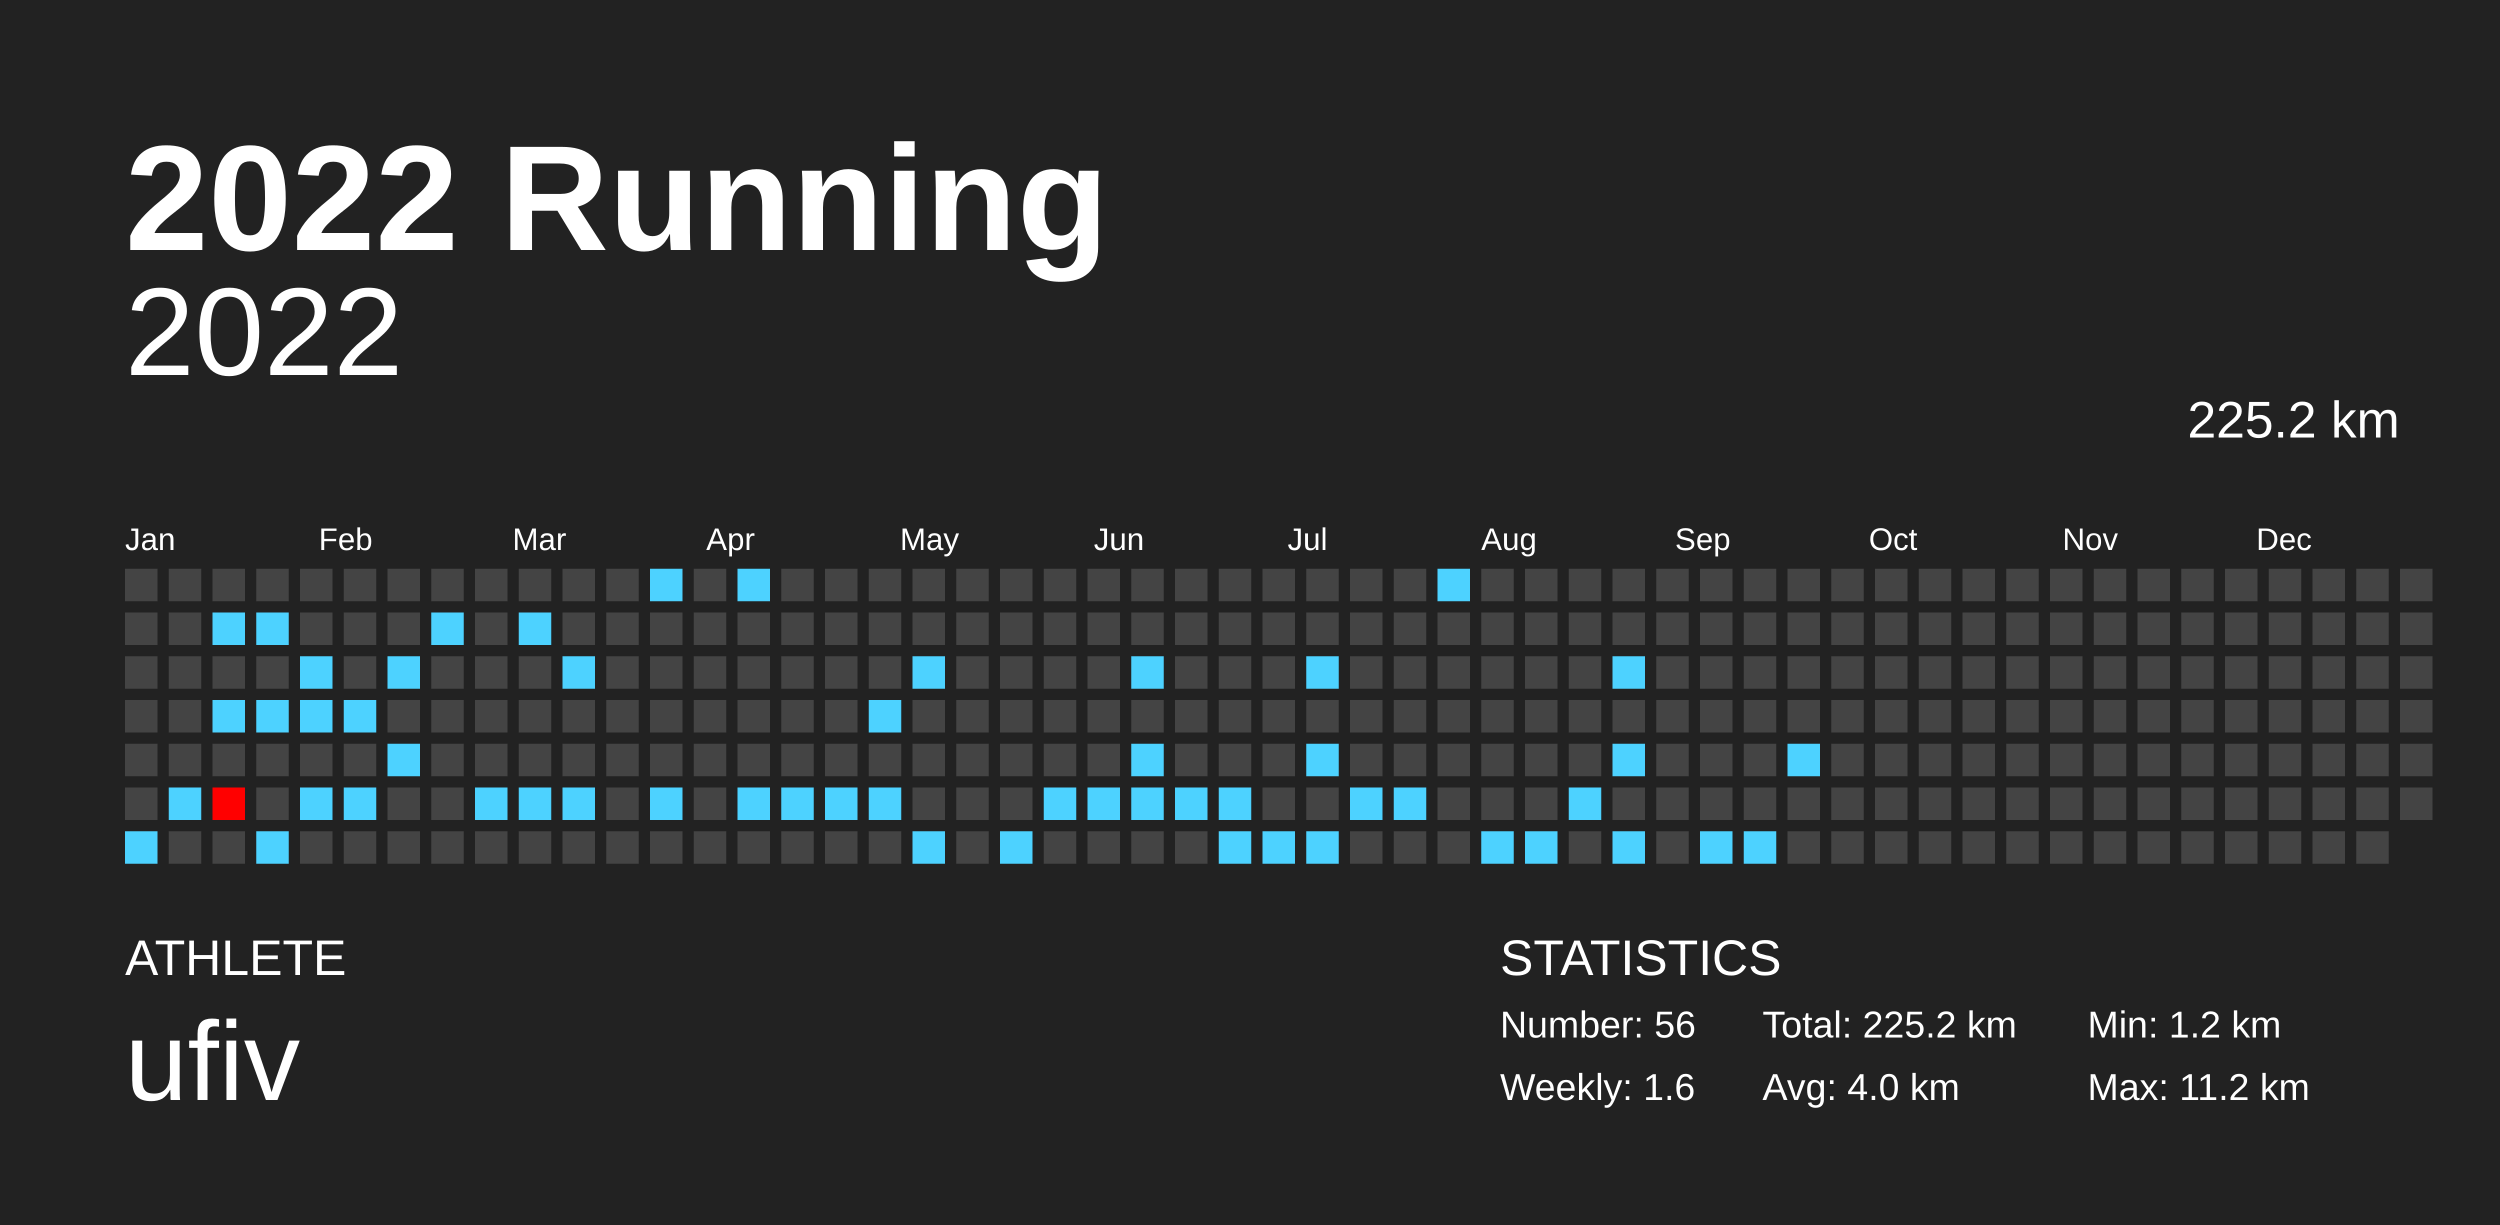
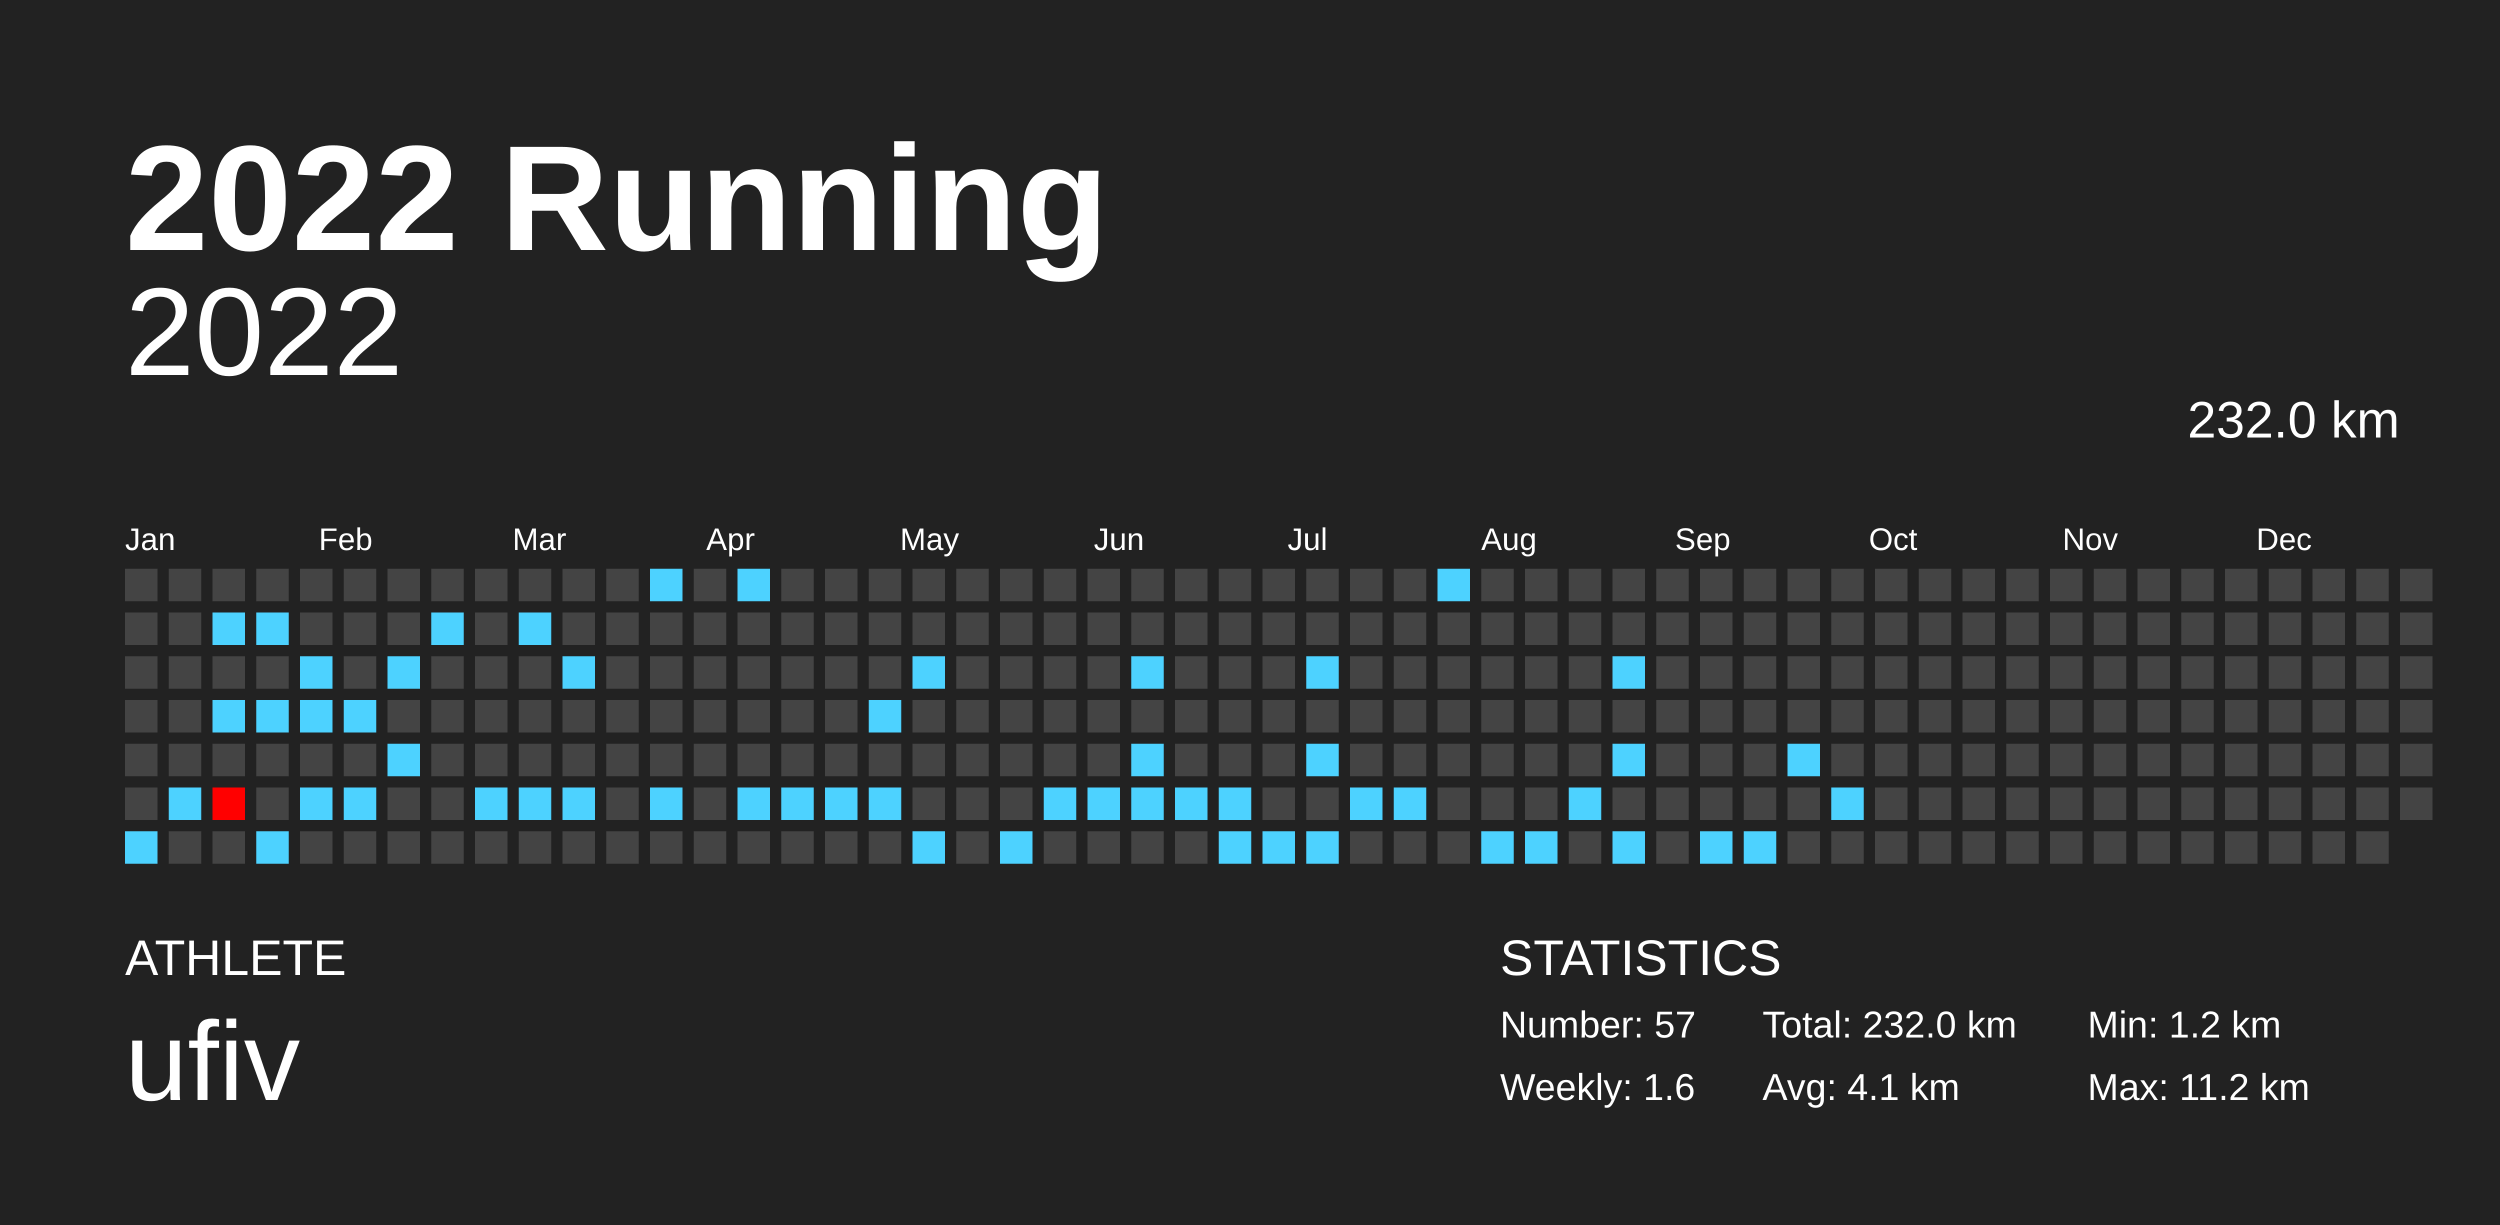
<svg xmlns="http://www.w3.org/2000/svg" baseProfile="full" height="98mm" version="1.1" viewBox="0,0,200,98" width="200mm">
  <defs />
  <rect fill="#222222" height="98" width="200" x="0" y="0" />
  <text fill="#FFFFFF" style="font-size:12px; font-family:Arial; font-weight:bold;" x="10" y="20">2022 Running</text>
  <text fill="#FFFFFF" style="font-size:4px; font-family:Arial" x="10" y="78">ATHLETE</text>
  <text fill="#FFFFFF" style="font-size:9px; font-family:Arial" x="10" y="88">ufiv</text>
  <text fill="#FFFFFF" style="font-size:4px; font-family:Arial" x="120" y="78">STATISTICS</text>
-   <text fill="#FFFFFF" style="font-size:3px; font-family:Arial" x="120" y="83">Number: 56</text>
+   <text fill="#FFFFFF" style="font-size:3px; font-family:Arial" x="120" y="83">Number: 57</text>
  <text fill="#FFFFFF" style="font-size:3px; font-family:Arial" x="120" y="88">Weekly: 1.6</text>
-   <text fill="#FFFFFF" style="font-size:3px; font-family:Arial" x="141" y="83">Total: 225.2 km</text>
-   <text fill="#FFFFFF" style="font-size:3px; font-family:Arial" x="141" y="88">Avg: 4.0 km</text>
+   <text fill="#FFFFFF" style="font-size:3px; font-family:Arial" x="141" y="83">Total: 232.0 km</text>
+   <text fill="#FFFFFF" style="font-size:3px; font-family:Arial" x="141" y="88">Avg: 4.1 km</text>
  <text fill="#FFFFFF" style="font-size:3px; font-family:Arial" x="167" y="83">Min: 1.2 km</text>
  <text fill="#FFFFFF" style="font-size:3px; font-family:Arial" x="167" y="88">Max: 11.2 km</text>
  <text alignment-baseline="hanging" fill="#FFFFFF" style="font-size:10.0px; font-family:Arial;" x="10" y="30">2022</text>
-   <text alignment-baseline="hanging" fill="#FFFFFF" style="font-size:4.125px; font-family:Arial;" x="175" y="35">225.2 km</text>
+   <text alignment-baseline="hanging" fill="#FFFFFF" style="font-size:4.125px; font-family:Arial;" x="175" y="35">232.0 km</text>
  <text fill="#FFFFFF" style="font-size:2.5px; font-family:Arial" x="10.0" y="44">Jan</text>
  <text fill="#FFFFFF" style="font-size:2.5px; font-family:Arial" x="25.5" y="44">Feb</text>
  <text fill="#FFFFFF" style="font-size:2.5px; font-family:Arial" x="41.0" y="44">Mar</text>
  <text fill="#FFFFFF" style="font-size:2.5px; font-family:Arial" x="56.5" y="44">Apr</text>
  <text fill="#FFFFFF" style="font-size:2.5px; font-family:Arial" x="72.0" y="44">May</text>
  <text fill="#FFFFFF" style="font-size:2.5px; font-family:Arial" x="87.5" y="44">Jun</text>
  <text fill="#FFFFFF" style="font-size:2.5px; font-family:Arial" x="103.0" y="44">Jul</text>
  <text fill="#FFFFFF" style="font-size:2.5px; font-family:Arial" x="118.5" y="44">Aug</text>
  <text fill="#FFFFFF" style="font-size:2.5px; font-family:Arial" x="134.0" y="44">Sep</text>
  <text fill="#FFFFFF" style="font-size:2.5px; font-family:Arial" x="149.5" y="44">Oct</text>
  <text fill="#FFFFFF" style="font-size:2.5px; font-family:Arial" x="165.0" y="44">Nov</text>
  <text fill="#FFFFFF" style="font-size:2.5px; font-family:Arial" x="180.5" y="44">Dec</text>
  <rect fill="#444444" height="2.6" width="2.6" x="10.0" y="45.5" />
  <rect fill="#444444" height="2.6" width="2.6" x="10.0" y="49.0" />
  <rect fill="#444444" height="2.6" width="2.6" x="10.0" y="52.5" />
  <rect fill="#444444" height="2.6" width="2.6" x="10.0" y="56.0" />
  <rect fill="#444444" height="2.6" width="2.6" x="10.0" y="59.5" />
  <rect fill="#444444" height="2.6" width="2.6" x="10.0" y="63.0" />
  <rect fill="#4dd2ff" height="2.6" width="2.6" x="10.0" y="66.5" />
  <rect fill="#444444" height="2.6" width="2.6" x="13.5" y="45.5" />
  <rect fill="#444444" height="2.6" width="2.6" x="13.5" y="49.0" />
  <rect fill="#444444" height="2.6" width="2.6" x="13.5" y="52.5" />
  <rect fill="#444444" height="2.6" width="2.6" x="13.5" y="56.0" />
  <rect fill="#444444" height="2.6" width="2.6" x="13.5" y="59.5" />
  <rect fill="#4dd2ff" height="2.6" width="2.6" x="13.5" y="63.0" />
  <rect fill="#444444" height="2.6" width="2.6" x="13.5" y="66.5" />
  <rect fill="#444444" height="2.6" width="2.6" x="17.0" y="45.5" />
  <rect fill="#4dd2ff" height="2.6" width="2.6" x="17.0" y="49.0" />
  <rect fill="#444444" height="2.6" width="2.6" x="17.0" y="52.5" />
  <rect fill="#4dd2ff" height="2.6" width="2.6" x="17.0" y="56.0" />
  <rect fill="#444444" height="2.6" width="2.6" x="17.0" y="59.5" />
  <rect fill="#ff0000" height="2.6" width="2.6" x="17.0" y="63.0" />
  <rect fill="#444444" height="2.6" width="2.6" x="17.0" y="66.5" />
  <rect fill="#444444" height="2.6" width="2.6" x="20.5" y="45.5" />
  <rect fill="#4dd2ff" height="2.6" width="2.6" x="20.5" y="49.0" />
  <rect fill="#444444" height="2.6" width="2.6" x="20.5" y="52.5" />
  <rect fill="#4dd2ff" height="2.6" width="2.6" x="20.5" y="56.0" />
  <rect fill="#444444" height="2.6" width="2.6" x="20.5" y="59.5" />
  <rect fill="#444444" height="2.6" width="2.6" x="20.5" y="63.0" />
  <rect fill="#4dd2ff" height="2.6" width="2.6" x="20.5" y="66.5" />
  <rect fill="#444444" height="2.6" width="2.6" x="24.0" y="45.5" />
  <rect fill="#444444" height="2.6" width="2.6" x="24.0" y="49.0" />
  <rect fill="#4dd2ff" height="2.6" width="2.6" x="24.0" y="52.5" />
  <rect fill="#4dd2ff" height="2.6" width="2.6" x="24.0" y="56.0" />
  <rect fill="#444444" height="2.6" width="2.6" x="24.0" y="59.5" />
  <rect fill="#4dd2ff" height="2.6" width="2.6" x="24.0" y="63.0" />
  <rect fill="#444444" height="2.6" width="2.6" x="24.0" y="66.5" />
  <rect fill="#444444" height="2.6" width="2.6" x="27.5" y="45.5" />
  <rect fill="#444444" height="2.6" width="2.6" x="27.5" y="49.0" />
  <rect fill="#444444" height="2.6" width="2.6" x="27.5" y="52.5" />
  <rect fill="#4dd2ff" height="2.6" width="2.6" x="27.5" y="56.0" />
  <rect fill="#444444" height="2.6" width="2.6" x="27.5" y="59.5" />
  <rect fill="#4dd2ff" height="2.6" width="2.6" x="27.5" y="63.0" />
  <rect fill="#444444" height="2.6" width="2.6" x="27.5" y="66.5" />
  <rect fill="#444444" height="2.6" width="2.6" x="31.0" y="45.5" />
  <rect fill="#444444" height="2.6" width="2.6" x="31.0" y="49.0" />
  <rect fill="#4dd2ff" height="2.6" width="2.6" x="31.0" y="52.5" />
  <rect fill="#444444" height="2.6" width="2.6" x="31.0" y="56.0" />
  <rect fill="#4dd2ff" height="2.6" width="2.6" x="31.0" y="59.5" />
  <rect fill="#444444" height="2.6" width="2.6" x="31.0" y="63.0" />
  <rect fill="#444444" height="2.6" width="2.6" x="31.0" y="66.5" />
  <rect fill="#444444" height="2.6" width="2.6" x="34.5" y="45.5" />
  <rect fill="#4dd2ff" height="2.6" width="2.6" x="34.5" y="49.0" />
  <rect fill="#444444" height="2.6" width="2.6" x="34.5" y="52.5" />
  <rect fill="#444444" height="2.6" width="2.6" x="34.5" y="56.0" />
  <rect fill="#444444" height="2.6" width="2.6" x="34.5" y="59.5" />
  <rect fill="#444444" height="2.6" width="2.6" x="34.5" y="63.0" />
  <rect fill="#444444" height="2.6" width="2.6" x="34.5" y="66.5" />
  <rect fill="#444444" height="2.6" width="2.6" x="38.0" y="45.5" />
  <rect fill="#444444" height="2.6" width="2.6" x="38.0" y="49.0" />
  <rect fill="#444444" height="2.6" width="2.6" x="38.0" y="52.5" />
  <rect fill="#444444" height="2.6" width="2.6" x="38.0" y="56.0" />
  <rect fill="#444444" height="2.6" width="2.6" x="38.0" y="59.5" />
  <rect fill="#4dd2ff" height="2.6" width="2.6" x="38.0" y="63.0" />
  <rect fill="#444444" height="2.6" width="2.6" x="38.0" y="66.5" />
  <rect fill="#444444" height="2.6" width="2.6" x="41.5" y="45.5" />
  <rect fill="#4dd2ff" height="2.6" width="2.6" x="41.5" y="49.0" />
  <rect fill="#444444" height="2.6" width="2.6" x="41.5" y="52.5" />
  <rect fill="#444444" height="2.6" width="2.6" x="41.5" y="56.0" />
  <rect fill="#444444" height="2.6" width="2.6" x="41.5" y="59.5" />
  <rect fill="#4dd2ff" height="2.6" width="2.6" x="41.5" y="63.0" />
  <rect fill="#444444" height="2.6" width="2.6" x="41.5" y="66.5" />
  <rect fill="#444444" height="2.6" width="2.6" x="45.0" y="45.5" />
  <rect fill="#444444" height="2.6" width="2.6" x="45.0" y="49.0" />
  <rect fill="#4dd2ff" height="2.6" width="2.6" x="45.0" y="52.5" />
  <rect fill="#444444" height="2.6" width="2.6" x="45.0" y="56.0" />
  <rect fill="#444444" height="2.6" width="2.6" x="45.0" y="59.5" />
  <rect fill="#4dd2ff" height="2.6" width="2.6" x="45.0" y="63.0" />
  <rect fill="#444444" height="2.6" width="2.6" x="45.0" y="66.5" />
  <rect fill="#444444" height="2.6" width="2.6" x="48.5" y="45.5" />
  <rect fill="#444444" height="2.6" width="2.6" x="48.5" y="49.0" />
  <rect fill="#444444" height="2.6" width="2.6" x="48.5" y="52.5" />
  <rect fill="#444444" height="2.6" width="2.6" x="48.5" y="56.0" />
  <rect fill="#444444" height="2.6" width="2.6" x="48.5" y="59.5" />
  <rect fill="#444444" height="2.6" width="2.6" x="48.5" y="63.0" />
  <rect fill="#444444" height="2.6" width="2.6" x="48.5" y="66.5" />
  <rect fill="#4dd2ff" height="2.6" width="2.6" x="52.0" y="45.5" />
  <rect fill="#444444" height="2.6" width="2.6" x="52.0" y="49.0" />
  <rect fill="#444444" height="2.6" width="2.6" x="52.0" y="52.5" />
  <rect fill="#444444" height="2.6" width="2.6" x="52.0" y="56.0" />
  <rect fill="#444444" height="2.6" width="2.6" x="52.0" y="59.5" />
  <rect fill="#4dd2ff" height="2.6" width="2.6" x="52.0" y="63.0" />
  <rect fill="#444444" height="2.6" width="2.6" x="52.0" y="66.5" />
  <rect fill="#444444" height="2.6" width="2.6" x="55.5" y="45.5" />
  <rect fill="#444444" height="2.6" width="2.6" x="55.5" y="49.0" />
  <rect fill="#444444" height="2.6" width="2.6" x="55.5" y="52.5" />
  <rect fill="#444444" height="2.6" width="2.6" x="55.5" y="56.0" />
  <rect fill="#444444" height="2.6" width="2.6" x="55.5" y="59.5" />
  <rect fill="#444444" height="2.6" width="2.6" x="55.5" y="63.0" />
  <rect fill="#444444" height="2.6" width="2.6" x="55.5" y="66.5" />
  <rect fill="#4dd2ff" height="2.6" width="2.6" x="59.0" y="45.5" />
  <rect fill="#444444" height="2.6" width="2.6" x="59.0" y="49.0" />
  <rect fill="#444444" height="2.6" width="2.6" x="59.0" y="52.5" />
  <rect fill="#444444" height="2.6" width="2.6" x="59.0" y="56.0" />
  <rect fill="#444444" height="2.6" width="2.6" x="59.0" y="59.5" />
  <rect fill="#4dd2ff" height="2.6" width="2.6" x="59.0" y="63.0" />
  <rect fill="#444444" height="2.6" width="2.6" x="59.0" y="66.5" />
  <rect fill="#444444" height="2.6" width="2.6" x="62.5" y="45.5" />
  <rect fill="#444444" height="2.6" width="2.6" x="62.5" y="49.0" />
  <rect fill="#444444" height="2.6" width="2.6" x="62.5" y="52.5" />
  <rect fill="#444444" height="2.6" width="2.6" x="62.5" y="56.0" />
  <rect fill="#444444" height="2.6" width="2.6" x="62.5" y="59.5" />
  <rect fill="#4dd2ff" height="2.6" width="2.6" x="62.5" y="63.0" />
  <rect fill="#444444" height="2.6" width="2.6" x="62.5" y="66.5" />
  <rect fill="#444444" height="2.6" width="2.6" x="66.0" y="45.5" />
  <rect fill="#444444" height="2.6" width="2.6" x="66.0" y="49.0" />
  <rect fill="#444444" height="2.6" width="2.6" x="66.0" y="52.5" />
  <rect fill="#444444" height="2.6" width="2.6" x="66.0" y="56.0" />
  <rect fill="#444444" height="2.6" width="2.6" x="66.0" y="59.5" />
  <rect fill="#4dd2ff" height="2.6" width="2.6" x="66.0" y="63.0" />
  <rect fill="#444444" height="2.6" width="2.6" x="66.0" y="66.5" />
  <rect fill="#444444" height="2.6" width="2.6" x="69.5" y="45.5" />
  <rect fill="#444444" height="2.6" width="2.6" x="69.5" y="49.0" />
  <rect fill="#444444" height="2.6" width="2.6" x="69.5" y="52.5" />
  <rect fill="#4dd2ff" height="2.6" width="2.6" x="69.5" y="56.0" />
  <rect fill="#444444" height="2.6" width="2.6" x="69.5" y="59.5" />
  <rect fill="#4dd2ff" height="2.6" width="2.6" x="69.5" y="63.0" />
  <rect fill="#444444" height="2.6" width="2.6" x="69.5" y="66.5" />
  <rect fill="#444444" height="2.6" width="2.6" x="73.0" y="45.5" />
  <rect fill="#444444" height="2.6" width="2.6" x="73.0" y="49.0" />
  <rect fill="#4dd2ff" height="2.6" width="2.6" x="73.0" y="52.5" />
  <rect fill="#444444" height="2.6" width="2.6" x="73.0" y="56.0" />
  <rect fill="#444444" height="2.6" width="2.6" x="73.0" y="59.5" />
  <rect fill="#444444" height="2.6" width="2.6" x="73.0" y="63.0" />
  <rect fill="#4dd2ff" height="2.6" width="2.6" x="73.0" y="66.5" />
  <rect fill="#444444" height="2.6" width="2.6" x="76.5" y="45.5" />
  <rect fill="#444444" height="2.6" width="2.6" x="76.5" y="49.0" />
  <rect fill="#444444" height="2.6" width="2.6" x="76.5" y="52.5" />
  <rect fill="#444444" height="2.6" width="2.6" x="76.5" y="56.0" />
  <rect fill="#444444" height="2.6" width="2.6" x="76.5" y="59.5" />
  <rect fill="#444444" height="2.6" width="2.6" x="76.5" y="63.0" />
  <rect fill="#444444" height="2.6" width="2.6" x="76.5" y="66.5" />
  <rect fill="#444444" height="2.6" width="2.6" x="80.0" y="45.5" />
  <rect fill="#444444" height="2.6" width="2.6" x="80.0" y="49.0" />
  <rect fill="#444444" height="2.6" width="2.6" x="80.0" y="52.5" />
  <rect fill="#444444" height="2.6" width="2.6" x="80.0" y="56.0" />
  <rect fill="#444444" height="2.6" width="2.6" x="80.0" y="59.5" />
  <rect fill="#444444" height="2.6" width="2.6" x="80.0" y="63.0" />
  <rect fill="#4dd2ff" height="2.6" width="2.6" x="80.0" y="66.5" />
  <rect fill="#444444" height="2.6" width="2.6" x="83.5" y="45.5" />
  <rect fill="#444444" height="2.6" width="2.6" x="83.5" y="49.0" />
  <rect fill="#444444" height="2.6" width="2.6" x="83.5" y="52.5" />
  <rect fill="#444444" height="2.6" width="2.6" x="83.5" y="56.0" />
  <rect fill="#444444" height="2.6" width="2.6" x="83.5" y="59.5" />
  <rect fill="#4dd2ff" height="2.6" width="2.6" x="83.5" y="63.0" />
  <rect fill="#444444" height="2.6" width="2.6" x="83.5" y="66.5" />
  <rect fill="#444444" height="2.6" width="2.6" x="87.0" y="45.5" />
  <rect fill="#444444" height="2.6" width="2.6" x="87.0" y="49.0" />
  <rect fill="#444444" height="2.6" width="2.6" x="87.0" y="52.5" />
  <rect fill="#444444" height="2.6" width="2.6" x="87.0" y="56.0" />
  <rect fill="#444444" height="2.6" width="2.6" x="87.0" y="59.5" />
  <rect fill="#4dd2ff" height="2.6" width="2.6" x="87.0" y="63.0" />
  <rect fill="#444444" height="2.6" width="2.6" x="87.0" y="66.5" />
  <rect fill="#444444" height="2.6" width="2.6" x="90.5" y="45.5" />
  <rect fill="#444444" height="2.6" width="2.6" x="90.5" y="49.0" />
  <rect fill="#4dd2ff" height="2.6" width="2.6" x="90.5" y="52.5" />
  <rect fill="#444444" height="2.6" width="2.6" x="90.5" y="56.0" />
  <rect fill="#4dd2ff" height="2.6" width="2.6" x="90.5" y="59.5" />
  <rect fill="#4dd2ff" height="2.6" width="2.6" x="90.5" y="63.0" />
  <rect fill="#444444" height="2.6" width="2.6" x="90.5" y="66.5" />
  <rect fill="#444444" height="2.6" width="2.6" x="94.0" y="45.5" />
  <rect fill="#444444" height="2.6" width="2.6" x="94.0" y="49.0" />
  <rect fill="#444444" height="2.6" width="2.6" x="94.0" y="52.5" />
  <rect fill="#444444" height="2.6" width="2.6" x="94.0" y="56.0" />
  <rect fill="#444444" height="2.6" width="2.6" x="94.0" y="59.5" />
  <rect fill="#4dd2ff" height="2.6" width="2.6" x="94.0" y="63.0" />
  <rect fill="#444444" height="2.6" width="2.6" x="94.0" y="66.5" />
  <rect fill="#444444" height="2.6" width="2.6" x="97.5" y="45.5" />
  <rect fill="#444444" height="2.6" width="2.6" x="97.5" y="49.0" />
  <rect fill="#444444" height="2.6" width="2.6" x="97.5" y="52.5" />
  <rect fill="#444444" height="2.6" width="2.6" x="97.5" y="56.0" />
  <rect fill="#444444" height="2.6" width="2.6" x="97.5" y="59.5" />
  <rect fill="#4dd2ff" height="2.6" width="2.6" x="97.5" y="63.0" />
  <rect fill="#4dd2ff" height="2.6" width="2.6" x="97.5" y="66.5" />
  <rect fill="#444444" height="2.6" width="2.6" x="101.0" y="45.5" />
  <rect fill="#444444" height="2.6" width="2.6" x="101.0" y="49.0" />
  <rect fill="#444444" height="2.6" width="2.6" x="101.0" y="52.5" />
  <rect fill="#444444" height="2.6" width="2.6" x="101.0" y="56.0" />
  <rect fill="#444444" height="2.6" width="2.6" x="101.0" y="59.5" />
  <rect fill="#444444" height="2.6" width="2.6" x="101.0" y="63.0" />
  <rect fill="#4dd2ff" height="2.6" width="2.6" x="101.0" y="66.5" />
  <rect fill="#444444" height="2.6" width="2.6" x="104.5" y="45.5" />
  <rect fill="#444444" height="2.6" width="2.6" x="104.5" y="49.0" />
  <rect fill="#4dd2ff" height="2.6" width="2.6" x="104.5" y="52.5" />
  <rect fill="#444444" height="2.6" width="2.6" x="104.5" y="56.0" />
  <rect fill="#4dd2ff" height="2.6" width="2.6" x="104.5" y="59.5" />
  <rect fill="#444444" height="2.6" width="2.6" x="104.5" y="63.0" />
  <rect fill="#4dd2ff" height="2.6" width="2.6" x="104.5" y="66.5" />
  <rect fill="#444444" height="2.6" width="2.6" x="108.0" y="45.5" />
  <rect fill="#444444" height="2.6" width="2.6" x="108.0" y="49.0" />
  <rect fill="#444444" height="2.6" width="2.6" x="108.0" y="52.5" />
  <rect fill="#444444" height="2.6" width="2.6" x="108.0" y="56.0" />
  <rect fill="#444444" height="2.6" width="2.6" x="108.0" y="59.5" />
  <rect fill="#4dd2ff" height="2.6" width="2.6" x="108.0" y="63.0" />
  <rect fill="#444444" height="2.6" width="2.6" x="108.0" y="66.5" />
  <rect fill="#444444" height="2.6" width="2.6" x="111.5" y="45.5" />
  <rect fill="#444444" height="2.6" width="2.6" x="111.5" y="49.0" />
  <rect fill="#444444" height="2.6" width="2.6" x="111.5" y="52.5" />
  <rect fill="#444444" height="2.6" width="2.6" x="111.5" y="56.0" />
  <rect fill="#444444" height="2.6" width="2.6" x="111.5" y="59.5" />
  <rect fill="#4dd2ff" height="2.6" width="2.6" x="111.5" y="63.0" />
  <rect fill="#444444" height="2.6" width="2.6" x="111.5" y="66.5" />
  <rect fill="#4dd2ff" height="2.6" width="2.6" x="115.0" y="45.5" />
  <rect fill="#444444" height="2.6" width="2.6" x="115.0" y="49.0" />
  <rect fill="#444444" height="2.6" width="2.6" x="115.0" y="52.5" />
  <rect fill="#444444" height="2.6" width="2.6" x="115.0" y="56.0" />
  <rect fill="#444444" height="2.6" width="2.6" x="115.0" y="59.5" />
  <rect fill="#444444" height="2.6" width="2.6" x="115.0" y="63.0" />
  <rect fill="#444444" height="2.6" width="2.6" x="115.0" y="66.5" />
  <rect fill="#444444" height="2.6" width="2.6" x="118.5" y="45.5" />
  <rect fill="#444444" height="2.6" width="2.6" x="118.5" y="49.0" />
  <rect fill="#444444" height="2.6" width="2.6" x="118.5" y="52.5" />
  <rect fill="#444444" height="2.6" width="2.6" x="118.5" y="56.0" />
  <rect fill="#444444" height="2.6" width="2.6" x="118.5" y="59.5" />
  <rect fill="#444444" height="2.6" width="2.6" x="118.5" y="63.0" />
  <rect fill="#4dd2ff" height="2.6" width="2.6" x="118.5" y="66.5" />
  <rect fill="#444444" height="2.6" width="2.6" x="122.0" y="45.5" />
  <rect fill="#444444" height="2.6" width="2.6" x="122.0" y="49.0" />
  <rect fill="#444444" height="2.6" width="2.6" x="122.0" y="52.5" />
  <rect fill="#444444" height="2.6" width="2.6" x="122.0" y="56.0" />
  <rect fill="#444444" height="2.6" width="2.6" x="122.0" y="59.5" />
  <rect fill="#444444" height="2.6" width="2.6" x="122.0" y="63.0" />
  <rect fill="#4dd2ff" height="2.6" width="2.6" x="122.0" y="66.5" />
  <rect fill="#444444" height="2.6" width="2.6" x="125.5" y="45.5" />
  <rect fill="#444444" height="2.6" width="2.6" x="125.5" y="49.0" />
  <rect fill="#444444" height="2.6" width="2.6" x="125.5" y="52.5" />
  <rect fill="#444444" height="2.6" width="2.6" x="125.5" y="56.0" />
  <rect fill="#444444" height="2.6" width="2.6" x="125.5" y="59.5" />
  <rect fill="#4dd2ff" height="2.6" width="2.6" x="125.5" y="63.0" />
  <rect fill="#444444" height="2.6" width="2.6" x="125.5" y="66.5" />
  <rect fill="#444444" height="2.6" width="2.6" x="129.0" y="45.5" />
  <rect fill="#444444" height="2.6" width="2.6" x="129.0" y="49.0" />
  <rect fill="#4dd2ff" height="2.6" width="2.6" x="129.0" y="52.5" />
  <rect fill="#444444" height="2.6" width="2.6" x="129.0" y="56.0" />
  <rect fill="#4dd2ff" height="2.6" width="2.6" x="129.0" y="59.5" />
  <rect fill="#444444" height="2.6" width="2.6" x="129.0" y="63.0" />
  <rect fill="#4dd2ff" height="2.6" width="2.6" x="129.0" y="66.5" />
  <rect fill="#444444" height="2.6" width="2.6" x="132.5" y="45.5" />
  <rect fill="#444444" height="2.6" width="2.6" x="132.5" y="49.0" />
  <rect fill="#444444" height="2.6" width="2.6" x="132.5" y="52.5" />
  <rect fill="#444444" height="2.6" width="2.6" x="132.5" y="56.0" />
  <rect fill="#444444" height="2.6" width="2.6" x="132.5" y="59.5" />
  <rect fill="#444444" height="2.6" width="2.6" x="132.5" y="63.0" />
  <rect fill="#444444" height="2.6" width="2.6" x="132.5" y="66.5" />
  <rect fill="#444444" height="2.6" width="2.6" x="136.0" y="45.5" />
  <rect fill="#444444" height="2.6" width="2.6" x="136.0" y="49.0" />
  <rect fill="#444444" height="2.6" width="2.6" x="136.0" y="52.5" />
  <rect fill="#444444" height="2.6" width="2.6" x="136.0" y="56.0" />
  <rect fill="#444444" height="2.6" width="2.6" x="136.0" y="59.5" />
  <rect fill="#444444" height="2.6" width="2.6" x="136.0" y="63.0" />
  <rect fill="#4dd2ff" height="2.6" width="2.6" x="136.0" y="66.5" />
  <rect fill="#444444" height="2.6" width="2.6" x="139.5" y="45.5" />
  <rect fill="#444444" height="2.6" width="2.6" x="139.5" y="49.0" />
  <rect fill="#444444" height="2.6" width="2.6" x="139.5" y="52.5" />
  <rect fill="#444444" height="2.6" width="2.6" x="139.5" y="56.0" />
  <rect fill="#444444" height="2.6" width="2.6" x="139.5" y="59.5" />
  <rect fill="#444444" height="2.6" width="2.6" x="139.5" y="63.0" />
  <rect fill="#4dd2ff" height="2.6" width="2.6" x="139.5" y="66.5" />
  <rect fill="#444444" height="2.6" width="2.6" x="143.0" y="45.5" />
  <rect fill="#444444" height="2.6" width="2.6" x="143.0" y="49.0" />
  <rect fill="#444444" height="2.6" width="2.6" x="143.0" y="52.5" />
  <rect fill="#444444" height="2.6" width="2.6" x="143.0" y="56.0" />
  <rect fill="#4dd2ff" height="2.6" width="2.6" x="143.0" y="59.5" />
  <rect fill="#444444" height="2.6" width="2.6" x="143.0" y="63.0" />
  <rect fill="#444444" height="2.6" width="2.6" x="143.0" y="66.5" />
  <rect fill="#444444" height="2.6" width="2.6" x="146.5" y="45.5" />
  <rect fill="#444444" height="2.6" width="2.6" x="146.5" y="49.0" />
  <rect fill="#444444" height="2.6" width="2.6" x="146.5" y="52.5" />
  <rect fill="#444444" height="2.6" width="2.6" x="146.5" y="56.0" />
  <rect fill="#444444" height="2.6" width="2.6" x="146.5" y="59.5" />
-   <rect fill="#444444" height="2.6" width="2.6" x="146.5" y="63.0" />
+   <rect fill="#4dd2ff" height="2.6" width="2.6" x="146.5" y="63.0" />
  <rect fill="#444444" height="2.6" width="2.6" x="146.5" y="66.5" />
  <rect fill="#444444" height="2.6" width="2.6" x="150.0" y="45.5" />
  <rect fill="#444444" height="2.6" width="2.6" x="150.0" y="49.0" />
  <rect fill="#444444" height="2.6" width="2.6" x="150.0" y="52.5" />
  <rect fill="#444444" height="2.6" width="2.6" x="150.0" y="56.0" />
  <rect fill="#444444" height="2.6" width="2.6" x="150.0" y="59.5" />
  <rect fill="#444444" height="2.6" width="2.6" x="150.0" y="63.0" />
  <rect fill="#444444" height="2.6" width="2.6" x="150.0" y="66.5" />
  <rect fill="#444444" height="2.6" width="2.6" x="153.5" y="45.5" />
  <rect fill="#444444" height="2.6" width="2.6" x="153.5" y="49.0" />
  <rect fill="#444444" height="2.6" width="2.6" x="153.5" y="52.5" />
  <rect fill="#444444" height="2.6" width="2.6" x="153.5" y="56.0" />
  <rect fill="#444444" height="2.6" width="2.6" x="153.5" y="59.5" />
  <rect fill="#444444" height="2.6" width="2.6" x="153.5" y="63.0" />
  <rect fill="#444444" height="2.6" width="2.6" x="153.5" y="66.5" />
  <rect fill="#444444" height="2.6" width="2.6" x="157.0" y="45.5" />
  <rect fill="#444444" height="2.6" width="2.6" x="157.0" y="49.0" />
  <rect fill="#444444" height="2.6" width="2.6" x="157.0" y="52.5" />
  <rect fill="#444444" height="2.6" width="2.6" x="157.0" y="56.0" />
  <rect fill="#444444" height="2.6" width="2.6" x="157.0" y="59.5" />
  <rect fill="#444444" height="2.6" width="2.6" x="157.0" y="63.0" />
  <rect fill="#444444" height="2.6" width="2.6" x="157.0" y="66.5" />
  <rect fill="#444444" height="2.6" width="2.6" x="160.5" y="45.5" />
  <rect fill="#444444" height="2.6" width="2.6" x="160.5" y="49.0" />
  <rect fill="#444444" height="2.6" width="2.6" x="160.5" y="52.5" />
  <rect fill="#444444" height="2.6" width="2.6" x="160.5" y="56.0" />
  <rect fill="#444444" height="2.6" width="2.6" x="160.5" y="59.5" />
  <rect fill="#444444" height="2.6" width="2.6" x="160.5" y="63.0" />
  <rect fill="#444444" height="2.6" width="2.6" x="160.5" y="66.5" />
  <rect fill="#444444" height="2.6" width="2.6" x="164.0" y="45.5" />
  <rect fill="#444444" height="2.6" width="2.6" x="164.0" y="49.0" />
  <rect fill="#444444" height="2.6" width="2.6" x="164.0" y="52.5" />
  <rect fill="#444444" height="2.6" width="2.6" x="164.0" y="56.0" />
  <rect fill="#444444" height="2.6" width="2.6" x="164.0" y="59.5" />
  <rect fill="#444444" height="2.6" width="2.6" x="164.0" y="63.0" />
  <rect fill="#444444" height="2.6" width="2.6" x="164.0" y="66.5" />
  <rect fill="#444444" height="2.6" width="2.6" x="167.5" y="45.5" />
  <rect fill="#444444" height="2.6" width="2.6" x="167.5" y="49.0" />
  <rect fill="#444444" height="2.6" width="2.6" x="167.5" y="52.5" />
  <rect fill="#444444" height="2.6" width="2.6" x="167.5" y="56.0" />
  <rect fill="#444444" height="2.6" width="2.6" x="167.5" y="59.5" />
  <rect fill="#444444" height="2.6" width="2.6" x="167.5" y="63.0" />
  <rect fill="#444444" height="2.6" width="2.6" x="167.5" y="66.5" />
  <rect fill="#444444" height="2.6" width="2.6" x="171.0" y="45.5" />
  <rect fill="#444444" height="2.6" width="2.6" x="171.0" y="49.0" />
  <rect fill="#444444" height="2.6" width="2.6" x="171.0" y="52.5" />
  <rect fill="#444444" height="2.6" width="2.6" x="171.0" y="56.0" />
  <rect fill="#444444" height="2.6" width="2.6" x="171.0" y="59.5" />
  <rect fill="#444444" height="2.6" width="2.6" x="171.0" y="63.0" />
  <rect fill="#444444" height="2.6" width="2.6" x="171.0" y="66.5" />
  <rect fill="#444444" height="2.6" width="2.6" x="174.5" y="45.5" />
  <rect fill="#444444" height="2.6" width="2.6" x="174.5" y="49.0" />
  <rect fill="#444444" height="2.6" width="2.6" x="174.5" y="52.5" />
  <rect fill="#444444" height="2.6" width="2.6" x="174.5" y="56.0" />
  <rect fill="#444444" height="2.6" width="2.6" x="174.5" y="59.5" />
  <rect fill="#444444" height="2.6" width="2.6" x="174.5" y="63.0" />
  <rect fill="#444444" height="2.6" width="2.6" x="174.5" y="66.5" />
  <rect fill="#444444" height="2.6" width="2.6" x="178.0" y="45.5" />
  <rect fill="#444444" height="2.6" width="2.6" x="178.0" y="49.0" />
  <rect fill="#444444" height="2.6" width="2.6" x="178.0" y="52.5" />
  <rect fill="#444444" height="2.6" width="2.6" x="178.0" y="56.0" />
  <rect fill="#444444" height="2.6" width="2.6" x="178.0" y="59.5" />
  <rect fill="#444444" height="2.6" width="2.6" x="178.0" y="63.0" />
  <rect fill="#444444" height="2.6" width="2.6" x="178.0" y="66.5" />
  <rect fill="#444444" height="2.6" width="2.6" x="181.5" y="45.5" />
  <rect fill="#444444" height="2.6" width="2.6" x="181.5" y="49.0" />
  <rect fill="#444444" height="2.6" width="2.6" x="181.5" y="52.5" />
  <rect fill="#444444" height="2.6" width="2.6" x="181.5" y="56.0" />
  <rect fill="#444444" height="2.6" width="2.6" x="181.5" y="59.5" />
  <rect fill="#444444" height="2.6" width="2.6" x="181.5" y="63.0" />
  <rect fill="#444444" height="2.6" width="2.6" x="181.5" y="66.5" />
  <rect fill="#444444" height="2.6" width="2.6" x="185.0" y="45.5" />
  <rect fill="#444444" height="2.6" width="2.6" x="185.0" y="49.0" />
  <rect fill="#444444" height="2.6" width="2.6" x="185.0" y="52.5" />
  <rect fill="#444444" height="2.6" width="2.6" x="185.0" y="56.0" />
  <rect fill="#444444" height="2.6" width="2.6" x="185.0" y="59.5" />
  <rect fill="#444444" height="2.6" width="2.6" x="185.0" y="63.0" />
  <rect fill="#444444" height="2.6" width="2.6" x="185.0" y="66.5" />
  <rect fill="#444444" height="2.6" width="2.6" x="188.5" y="45.5" />
  <rect fill="#444444" height="2.6" width="2.6" x="188.5" y="49.0" />
  <rect fill="#444444" height="2.6" width="2.6" x="188.5" y="52.5" />
  <rect fill="#444444" height="2.6" width="2.6" x="188.5" y="56.0" />
  <rect fill="#444444" height="2.6" width="2.6" x="188.5" y="59.5" />
  <rect fill="#444444" height="2.6" width="2.6" x="188.5" y="63.0" />
  <rect fill="#444444" height="2.6" width="2.6" x="188.5" y="66.5" />
  <rect fill="#444444" height="2.6" width="2.6" x="192.0" y="45.5" />
  <rect fill="#444444" height="2.6" width="2.6" x="192.0" y="49.0" />
  <rect fill="#444444" height="2.6" width="2.6" x="192.0" y="52.5" />
  <rect fill="#444444" height="2.6" width="2.6" x="192.0" y="56.0" />
  <rect fill="#444444" height="2.6" width="2.6" x="192.0" y="59.5" />
  <rect fill="#444444" height="2.6" width="2.6" x="192.0" y="63.0" />
</svg>
